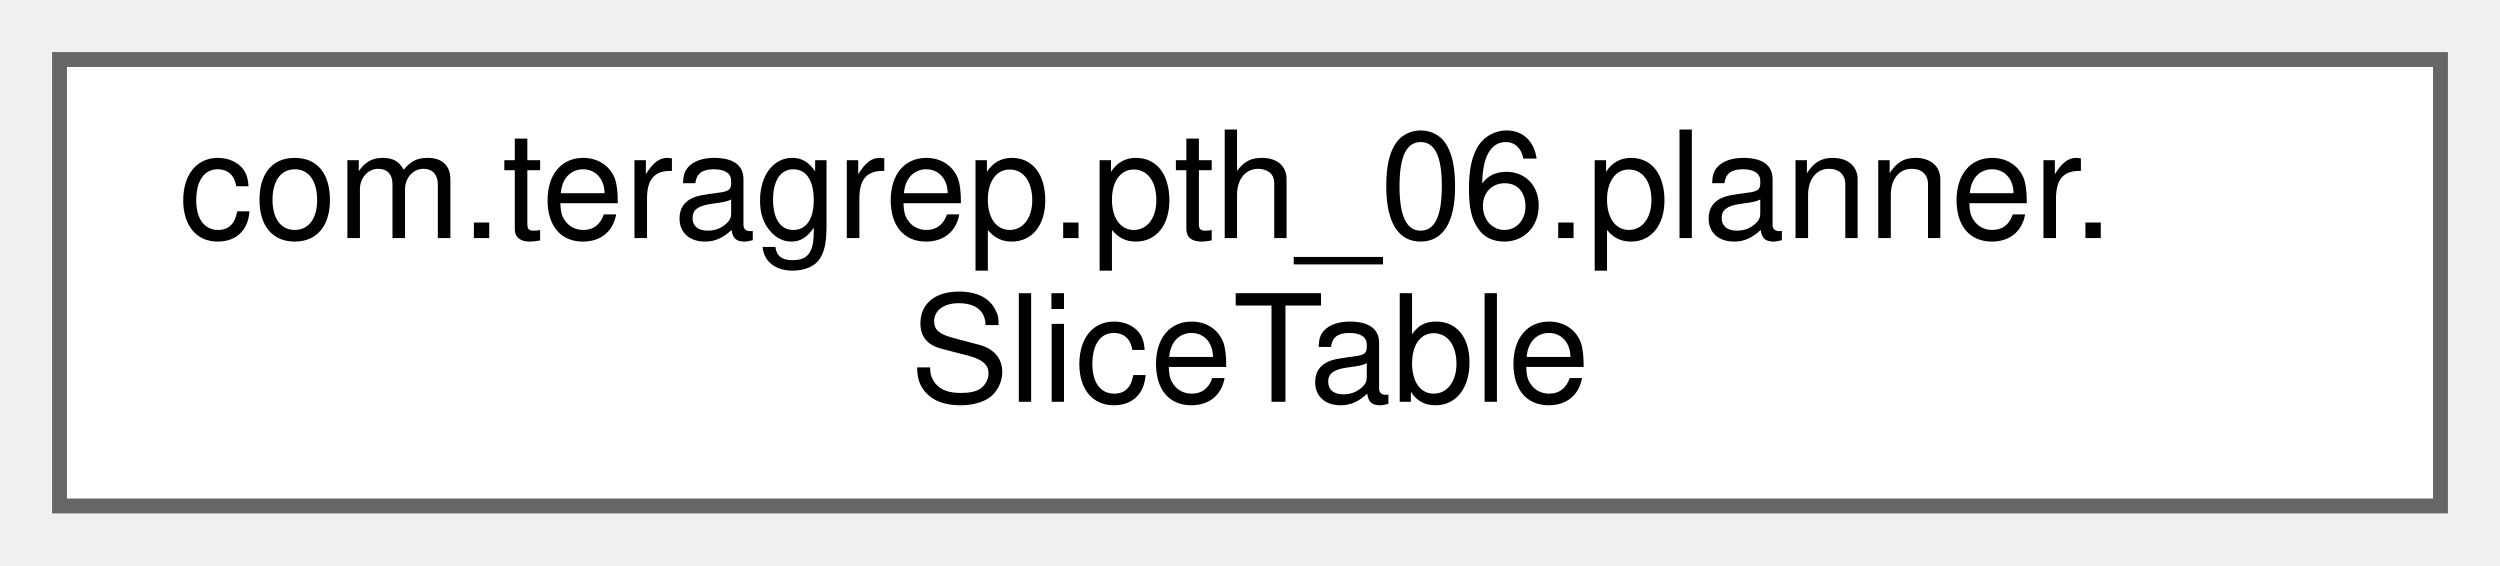
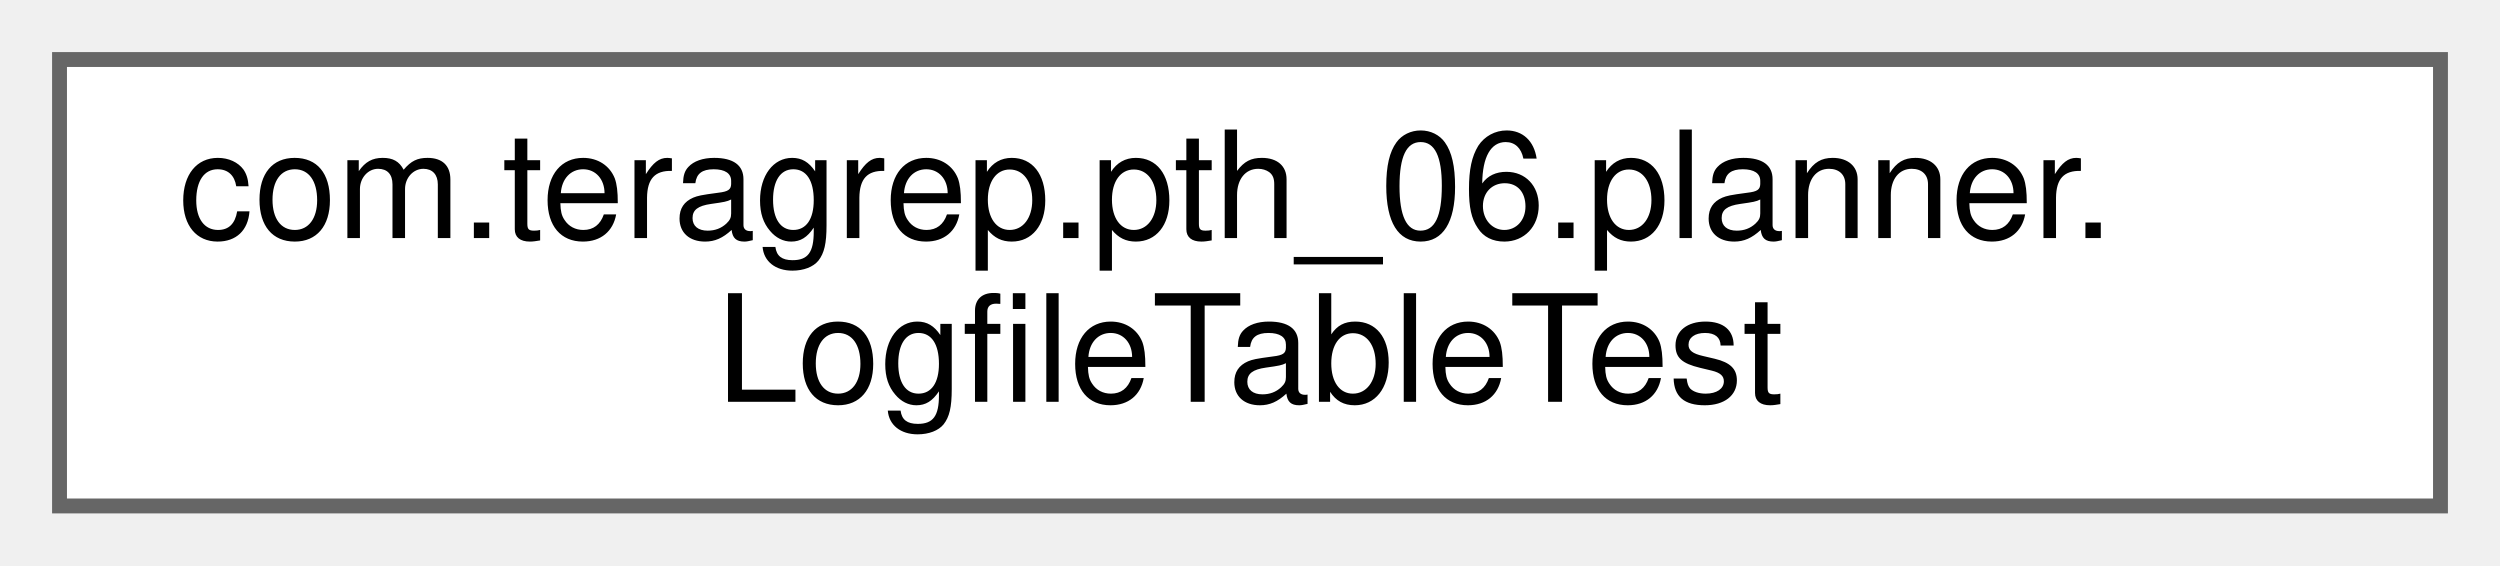
<svg xmlns="http://www.w3.org/2000/svg" xmlns:xlink="http://www.w3.org/1999/xlink" width="168pt" height="38pt" viewBox="0.00 0.00 168.00 38.00">
  <g id="graph0" class="graph" transform="scale(1 1) rotate(0) translate(4 34)">
    <g id="Node000000" class="node">
      <g id="a_Node000000">
-         <a xlink:href="classcom_1_1teragrep_1_1pth__06_1_1planner_1_1SliceTable.html" target="_top" xlink:title=" ">
+         <a xlink:href="classcom_1_1teragrep_1_1pth__06_1_1planner_1_1LogfileTableTest.html" target="_top" xlink:title=" ">
          <polygon fill="white" stroke="#666666" points="160,-30 0,-30 0,0 160,0 160,-30" />
          <text text-anchor="start" x="8" y="-18" font-family="Helvetica,sans-Serif" font-size="10.00">com.teragrep.pth_06.planner.</text>
-           <text text-anchor="middle" x="80" y="-7" font-family="Helvetica,sans-Serif" font-size="10.00">SliceTable</text>
+           <text text-anchor="middle" x="80" y="-7" font-family="Helvetica,sans-Serif" font-size="10.00">LogfileTableTest</text>
        </a>
      </g>
    </g>
  </g>
</svg>
